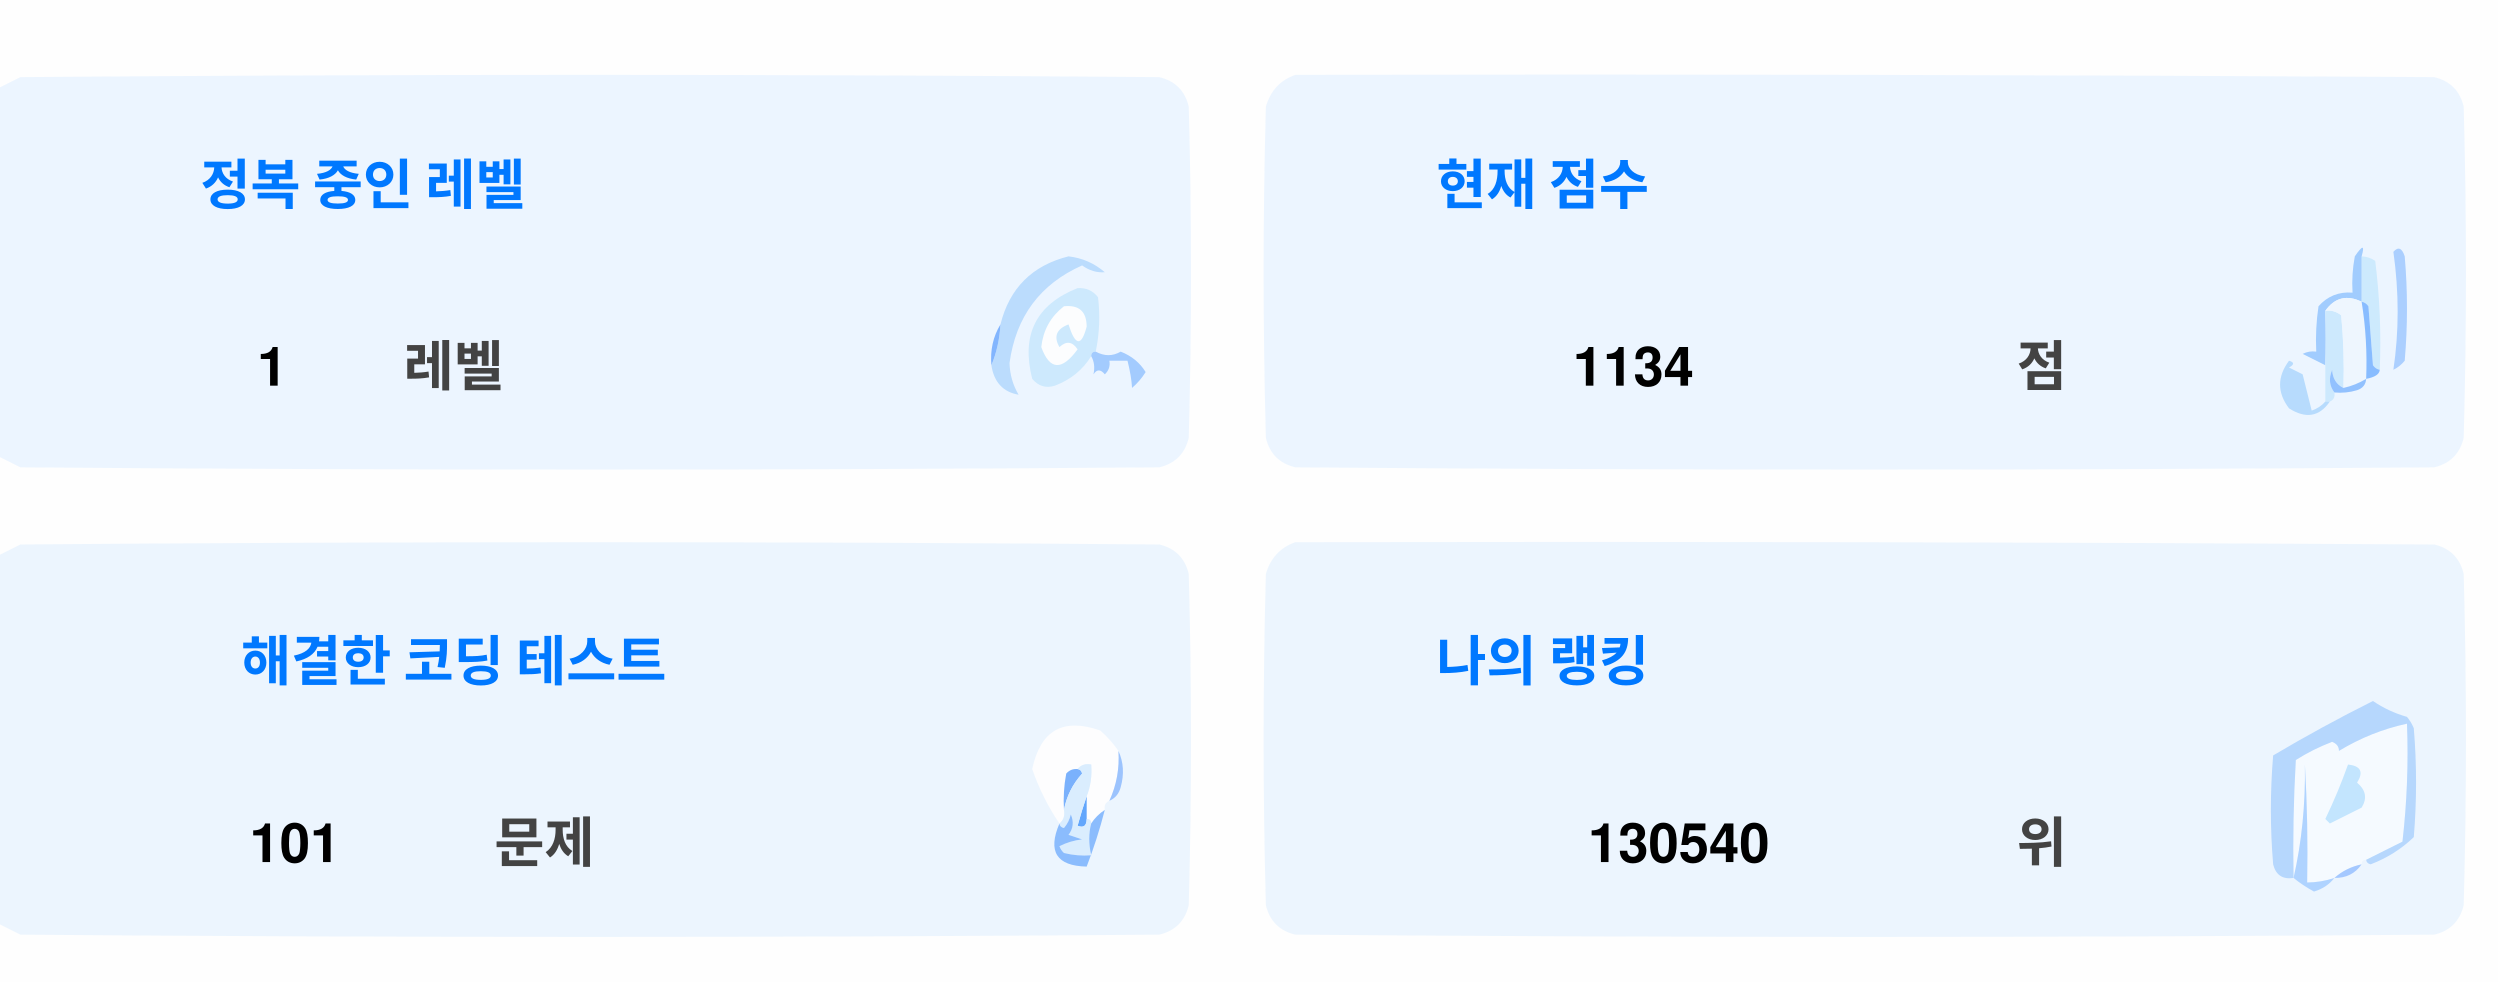
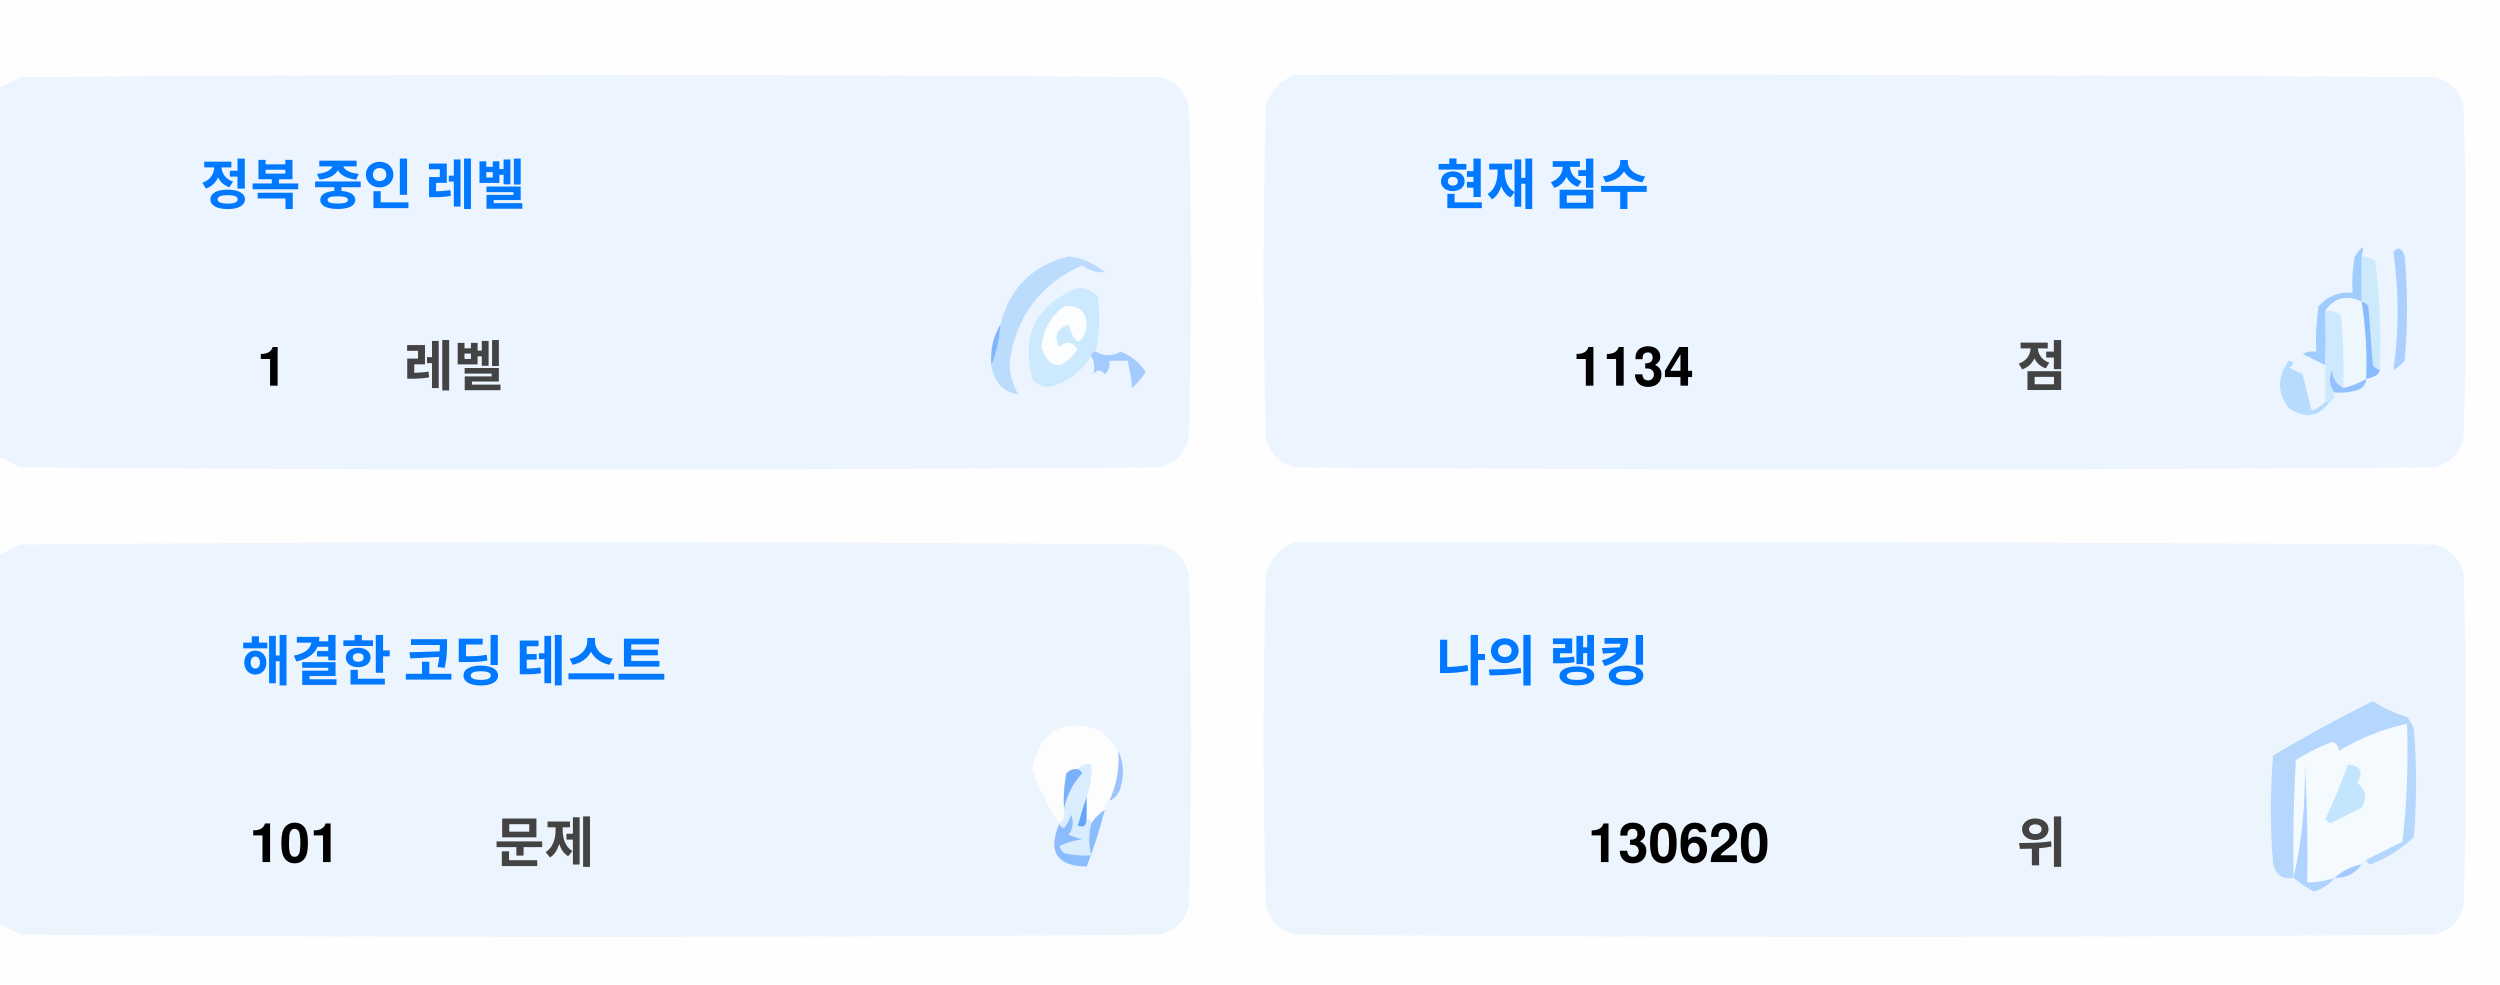
<svg xmlns="http://www.w3.org/2000/svg" version="1.1" width="551px" height="217px" style="shape-rendering:geometricPrecision; text-rendering:geometricPrecision; image-rendering:optimizeQuality; fill-rule:evenodd; clip-rule:evenodd">
  <style>.title {fill: #434343;font-size: 1rem;line-height: 1.5rem;font-weight: bold;font-family: -apple-system, BlinkMacSystemFont, Segoe UI, Helvetica, Arial, sans-serif, Apple Color Emoji, Segoe UI Emoji;}.desc {fill: #434343;font-size: 2.5rem;font-weight: bold;line-height: 1.5rem;font-family: -apple-system, BlinkMacSystemFont, Segoe UI, Helvetica, Arial, sans-serif, Apple Color Emoji, Segoe UI Emoji;}.desc-2 {fill: #434343;font-size: 1rem;font-weight: bold;line-height: 1.5rem;font-family: -apple-system, BlinkMacSystemFont, Segoe UI, Helvetica, Arial, sans-serif, Apple Color Emoji, Segoe UI Emoji;}.text, .desc {animation: twinkling 4s ease-in-out infinite;}@keyframes twinkling {40% { opacity: 1; }50% { opacity: 0.5; }60% { opacity: 1; }70% { opacity: 0.5; }80% { opacity: 1; }}</style>
  <g>
    <path style="opacity:1" fill="#fefefe" d="M -0.5,-0.5 C 183.167,-0.5 366.833,-0.5 550.5,-0.5C 550.5,71.833 550.5,144.167 550.5,216.5C 366.833,216.5 183.167,216.5 -0.5,216.5C -0.5,212.167 -0.5,207.833 -0.5,203.5C 1.14,204.32 2.807,205.153 4.5,206C 88.167,206.667 171.833,206.667 255.5,206C 259,205.167 261.167,203 262,199.5C 262.667,175.167 262.667,150.833 262,126.5C 261.167,123 259,120.833 255.5,120C 171.833,119.333 88.167,119.333 4.5,120C 2.807,120.847 1.14,121.68 -0.5,122.5C -0.5,115.167 -0.5,107.833 -0.5,100.5C 1.14,101.32 2.807,102.153 4.5,103C 88.167,103.667 171.833,103.667 255.5,103C 259,102.167 261.167,100 262,96.5C 262.667,72.167 262.667,47.833 262,23.5C 261.167,20 259,17.833 255.5,17C 171.833,16.333 88.167,16.333 4.5,17C 2.807,17.847 1.14,18.68 -0.5,19.5C -0.5,12.833 -0.5,6.167 -0.5,-0.5 Z" />
  </g>
  <g>
    <path style="opacity:1" fill="#ecf5ff" d="M -0.5,100.5 C -0.5,73.5 -0.5,46.5 -0.5,19.5C 1.14,18.68 2.807,17.847 4.5,17C 88.167,16.333 171.833,16.333 255.5,17C 259,17.833 261.167,20 262,23.5C 262.667,47.833 262.667,72.167 262,96.5C 261.167,100 259,102.167 255.5,103C 171.833,103.667 88.167,103.667 4.5,103C 2.807,102.153 1.14,101.32 -0.5,100.5 Z" />
  </g>
  <g>
    <path style="opacity:1" fill="#ecf5ff" d="M 285.5,16.5 C 369.167,16.333 452.834,16.5 536.5,17C 540,17.833 542.167,20 543,23.5C 543.667,47.833 543.667,72.167 543,96.5C 542.167,100 540,102.167 536.5,103C 452.833,103.667 369.167,103.667 285.5,103C 282,102.167 279.833,100 279,96.5C 278.333,72.167 278.333,47.833 279,23.5C 280.018,19.985 282.185,17.652 285.5,16.5 Z" />
  </g>
  <g>
    <path style="opacity:1" fill="#cdeafd" d="M 520.5,56.5 C 521.583,56.539 522.583,56.873 523.5,57.5C 524.498,65.472 524.831,73.472 524.5,81.5C 523.883,81.389 523.383,81.056 523,80.5C 522.667,76.167 522.333,71.833 522,67.5C 521.617,66.944 521.117,66.611 520.5,66.5C 520.5,63.167 520.5,59.833 520.5,56.5 Z" />
  </g>
  <g>
    <path style="opacity:1" fill="#abcfff" d="M 527.5,55.5 C 528.566,54.308 529.399,54.641 530,56.5C 530.667,64.167 530.667,71.833 530,79.5C 529.311,80.357 528.478,81.023 527.5,81.5C 528.758,73.08 528.758,64.414 527.5,55.5 Z" />
  </g>
  <g>
    <path style="opacity:1" fill="#bbdcfd" d="M 218.5,80.5 C 219.657,77.727 220.324,74.727 220.5,71.5C 222.49,63.51 227.49,58.51 235.5,56.5C 238.528,56.847 241.194,58.014 243.5,60C 241.744,60.141 240.078,59.641 238.5,58.5C 229.247,62.607 223.914,69.773 222.5,80C 222.565,82.526 223.232,84.859 224.5,87C 221.07,86.397 219.07,84.231 218.5,80.5 Z" />
  </g>
  <g>
    <path style="opacity:1" fill="#cde9fd" d="M 241.5,77.5 C 240.833,77.5 240.5,77.833 240.5,78.5C 238.628,81.529 235.961,83.695 232.5,85C 230.536,85.624 228.869,85.124 227.5,83.5C 225.021,73.791 228.354,67.124 237.5,63.5C 239.374,63.39 240.874,64.056 242,65.5C 242.497,69.524 242.331,73.524 241.5,77.5 Z" />
  </g>
  <g>
    <path style="opacity:1" fill="#fcfdfe" d="M 234.5,67.5 C 237.826,67.162 239.493,68.662 239.5,72C 238.334,76.434 237,76.267 235.5,71.5C 232.832,72.515 232.166,74.182 233.5,76.5C 235.017,75.089 236.351,75.256 237.5,77C 234.006,81.771 231.34,81.605 229.5,76.5C 229.904,72.771 231.571,69.771 234.5,67.5 Z" />
  </g>
  <g>
    <path style="opacity:1" fill="#a1ccfe" d="M 520.5,56.5 C 520.5,59.833 520.5,63.167 520.5,66.5C 517.238,64.922 514.572,65.589 512.5,68.5C 512.617,72.81 512.617,76.81 512.5,80.5C 510.86,79.68 509.193,78.847 507.5,78C 508.448,77.517 509.448,77.35 510.5,77.5C 510.335,74.15 510.502,70.817 511,67.5C 512.995,65.253 515.495,64.253 518.5,64.5C 518.336,61.813 518.503,59.146 519,56.5C 520.731,53.969 521.231,53.969 520.5,56.5 Z" />
  </g>
  <g>
    <path style="opacity:1" fill="#cde9fd" d="M 512.5,68.5 C 513.822,68.33 514.989,68.663 516,69.5C 516.499,74.823 516.666,80.156 516.5,85.5C 514.955,84.77 514.122,83.437 514,81.5C 513.22,83.387 513.387,85.054 514.5,86.5C 514.672,87.492 514.338,88.158 513.5,88.5C 513.167,88.5 512.833,88.5 512.5,88.5C 512.5,85.833 512.5,83.167 512.5,80.5C 512.617,76.81 512.617,72.81 512.5,68.5 Z" />
  </g>
  <g>
    <path style="opacity:1" fill="#eef6fe" d="M 520.5,66.5 C 521.407,72.106 521.74,77.773 521.5,83.5C 519.95,84.441 518.284,85.108 516.5,85.5C 516.666,80.156 516.499,74.823 516,69.5C 514.989,68.663 513.822,68.33 512.5,68.5C 514.572,65.589 517.238,64.922 520.5,66.5 Z" />
  </g>
  <g>
    <path style="opacity:1" fill="#88bcff" d="M 520.5,66.5 C 521.117,66.611 521.617,66.944 522,67.5C 522.333,71.833 522.667,76.167 523,80.5C 523.383,81.056 523.883,81.389 524.5,81.5C 524.445,82.469 523.445,83.136 521.5,83.5C 521.74,77.773 521.407,72.106 520.5,66.5 Z" />
  </g>
  <g>
    <path style="opacity:1" fill="#82b5fe" d="M 220.5,71.5 C 220.324,74.727 219.657,77.727 218.5,80.5C 218.215,77.171 218.882,74.171 220.5,71.5 Z" />
  </g>
  <g>
    <path style="opacity:1" fill="#a3cbfe" d="M 240.5,78.5 C 240.5,77.833 240.833,77.5 241.5,77.5C 243.391,78.536 245.224,78.536 247,77.5C 249.391,78.429 251.225,79.929 252.5,82C 251.681,83.319 250.681,84.486 249.5,85.5C 249.409,83.777 249.075,81.777 248.5,79.5C 247.167,79.5 245.833,79.5 244.5,79.5C 244.719,80.675 244.386,81.675 243.5,82.5C 242.575,81.359 241.741,81.359 241,82.5C 241.331,80.981 241.164,79.648 240.5,78.5 Z" />
  </g>
  <g>
    <path style="opacity:1" fill="#b7dbfd" d="M 512.5,88.5 C 512.833,88.5 513.167,88.5 513.5,88.5C 511.199,91.857 508.199,92.357 504.5,90C 501.872,86.535 501.872,83.035 504.5,79.5C 505.696,79.846 505.696,80.346 504.5,81C 505.5,81.5 506.5,82 507.5,82.5C 508.167,85.167 508.833,87.833 509.5,90.5C 510.739,90.058 511.739,89.391 512.5,88.5 Z" />
  </g>
  <g>
    <path style="opacity:1" fill="#92c1fe" d="M 516.5,85.5 C 518.284,85.108 519.95,84.441 521.5,83.5C 521.423,84.75 520.756,85.583 519.5,86C 517.866,86.493 516.199,86.66 514.5,86.5C 513.387,85.054 513.22,83.387 514,81.5C 514.122,83.437 514.955,84.77 516.5,85.5 Z" />
  </g>
  <g>
    <path style="opacity:1" fill="#ecf5fe" d="M -0.5,203.5 C -0.5,176.5 -0.5,149.5 -0.5,122.5C 1.14,121.68 2.807,120.847 4.5,120C 88.167,119.333 171.833,119.333 255.5,120C 259,120.833 261.167,123 262,126.5C 262.667,150.833 262.667,175.167 262,199.5C 261.167,203 259,205.167 255.5,206C 171.833,206.667 88.167,206.667 4.5,206C 2.807,205.153 1.14,204.32 -0.5,203.5 Z" />
  </g>
  <g>
    <path style="opacity:1" fill="#ecf5fe" d="M 285.5,119.5 C 369.167,119.333 452.834,119.5 536.5,120C 540,120.833 542.167,123 543,126.5C 543.667,150.833 543.667,175.167 543,199.5C 542.167,203 540,205.167 536.5,206C 452.833,206.667 369.167,206.667 285.5,206C 282,205.167 279.833,203 279,199.5C 278.333,175.167 278.333,150.833 279,126.5C 280.018,122.985 282.185,120.652 285.5,119.5 Z" />
  </g>
  <g>
    <path style="opacity:1" fill="#fdfdfe" d="M 246.5,165.5 C 246.758,169.367 246.092,173.034 244.5,176.5C 243.662,176.842 243.328,177.508 243.5,178.5C 242.272,179.306 241.272,180.306 240.5,181.5C 240.5,180.833 240.167,180.5 239.5,180.5C 239.5,178.833 239.5,177.167 239.5,175.5C 240.369,173.283 240.702,170.95 240.5,168.5C 239.209,168.263 238.209,168.596 237.5,169.5C 236.504,169.414 235.671,169.748 235,170.5C 234.503,173.146 234.336,175.813 234.5,178.5C 234.737,179.791 234.404,180.791 233.5,181.5C 230.986,177.806 228.986,173.806 227.5,169.5C 229.309,160.957 234.309,158.124 242.5,161C 244.07,162.397 245.404,163.897 246.5,165.5 Z" />
  </g>
  <g>
    <path style="opacity:1" fill="#f5faff" d="M 521.5,189.5 C 520.833,189.5 520.5,189.833 520.5,190.5C 518.181,190.992 516.181,191.992 514.5,193.5C 512.565,194.15 510.565,194.483 508.5,194.5C 508.666,185.827 508.5,177.16 508,168.5C 508.141,177.227 507.308,185.56 505.5,193.5C 505.334,184.827 505.5,176.16 506,167.5C 508.527,165.903 511.194,164.57 514,163.5C 515.011,163.892 515.511,164.559 515.5,165.5C 520.21,162.641 525.21,160.641 530.5,159.5C 530.831,168.192 530.498,176.859 529.5,185.5C 526.807,186.847 524.14,188.18 521.5,189.5 Z" />
  </g>
  <g>
    <path style="opacity:1" fill="#b6d7fd" d="M 521.5,189.5 C 524.14,188.18 526.807,186.847 529.5,185.5C 530.498,176.859 530.831,168.192 530.5,159.5C 525.21,160.641 520.21,162.641 515.5,165.5C 515.511,164.559 515.011,163.892 514,163.5C 511.194,164.57 508.527,165.903 506,167.5C 505.5,176.16 505.334,184.827 505.5,193.5C 503.089,193.863 501.589,192.863 501,190.5C 500.333,182.5 500.333,174.5 501,166.5C 508.173,162.246 515.507,158.246 523,154.5C 525.304,156.068 527.804,157.235 530.5,158C 531.126,158.75 531.626,159.584 532,160.5C 532.667,168.5 532.667,176.5 532,184.5C 529.292,187.111 526.125,189.111 522.5,190.5C 521.893,190.376 521.56,190.043 521.5,189.5 Z" />
  </g>
  <g>
    <path style="opacity:1" fill="#c3e5fe" d="M 517.5,168.5 C 520.317,168.801 520.984,170.134 519.5,172.5C 521.439,174.122 521.772,175.956 520.5,178C 518.167,179.167 515.833,180.333 513.5,181.5C 513.167,181.167 512.833,180.833 512.5,180.5C 514.414,176.515 516.081,172.515 517.5,168.5 Z" />
  </g>
  <g>
    <path style="opacity:1" fill="#7ab1fc" d="M 237.5,169.5 C 238.043,169.56 238.376,169.893 238.5,170.5C 236.395,172.836 235.062,175.503 234.5,178.5C 234.336,175.813 234.503,173.146 235,170.5C 235.671,169.748 236.504,169.414 237.5,169.5 Z" />
  </g>
  <g>
    <path style="opacity:1" fill="#afd3ff" d="M 514.5,193.5 C 513.378,194.947 511.878,195.947 510,196.5C 508.348,195.601 506.848,194.601 505.5,193.5C 507.308,185.56 508.141,177.227 508,168.5C 508.5,177.16 508.666,185.827 508.5,194.5C 510.565,194.483 512.565,194.15 514.5,193.5 Z" />
  </g>
  <g>
    <path style="opacity:1" fill="#9cc3fd" d="M 246.5,165.5 C 247.634,167.966 247.801,170.633 247,173.5C 246.623,174.942 245.79,175.942 244.5,176.5C 246.092,173.034 246.758,169.367 246.5,165.5 Z" />
  </g>
  <g>
    <path style="opacity:1" fill="#62a6fc" d="M 239.5,175.5 C 239.5,177.167 239.5,178.833 239.5,180.5C 239.483,182.028 238.816,182.528 237.5,182C 238.117,179.723 238.784,177.556 239.5,175.5 Z" />
  </g>
  <g>
    <path style="opacity:1" fill="#daedfe" d="M 237.5,169.5 C 238.209,168.596 239.209,168.263 240.5,168.5C 240.702,170.95 240.369,173.283 239.5,175.5C 238.784,177.556 238.117,179.723 237.5,182C 238.816,182.528 239.483,182.028 239.5,180.5C 240.167,180.5 240.5,180.833 240.5,181.5C 239.918,183.669 239.918,186.002 240.5,188.5C 238.473,188.662 236.473,188.495 234.5,188C 234.043,187.586 233.709,187.086 233.5,186.5C 235.078,185.702 236.744,185.202 238.5,185C 237.5,184.667 236.5,184.333 235.5,184C 236.554,182.612 236.72,181.112 236,179.5C 235.751,180.624 235.251,181.624 234.5,182.5C 233.893,182.376 233.56,182.043 233.5,181.5C 234.404,180.791 234.737,179.791 234.5,178.5C 235.062,175.503 236.395,172.836 238.5,170.5C 238.376,169.893 238.043,169.56 237.5,169.5 Z" />
  </g>
  <g>
    <path style="opacity:1" fill="#8bbcfd" d="M 243.5,178.5 C 242.395,182.803 241.062,186.969 239.5,191C 232.857,190.847 230.857,187.68 233.5,181.5C 233.56,182.043 233.893,182.376 234.5,182.5C 235.251,181.624 235.751,180.624 236,179.5C 236.72,181.112 236.554,182.612 235.5,184C 236.5,184.333 237.5,184.667 238.5,185C 236.744,185.202 235.078,185.702 233.5,186.5C 233.709,187.086 234.043,187.586 234.5,188C 236.473,188.495 238.473,188.662 240.5,188.5C 239.918,186.002 239.918,183.669 240.5,181.5C 241.272,180.306 242.272,179.306 243.5,178.5 Z" />
  </g>
  <g>
    <path style="opacity:1" fill="#a4c8ff" d="M 520.5,190.5 C 519.089,192.539 517.089,193.539 514.5,193.5C 516.181,191.992 518.181,190.992 520.5,190.5 Z" />
  </g>
  <text text-anchor="middle" x="80" y="45" class="title" style="fill:#0078ff;" stroke="#none" stroke-width="1">정복 중인 레벨</text>
  <text text-anchor="middle" x="60" y="85" class="desc" style="fill:#000000;" stroke="#none" stroke-width="1">1</text>
  <text text-anchor="middle" x="100" y="85" class="desc-2" style="fill:#434343;" stroke="#none" stroke-width="1">레벨</text>
  <text text-anchor="middle" x="340" y="45" class="title" style="fill:#0078ff;" stroke="#none" stroke-width="1">현재 점수</text>
  <text text-anchor="middle" x="360" y="85" class="desc" style="fill:#000000;" stroke="#none" stroke-width="1">1134</text>
  <text text-anchor="middle" x="450" y="85" class="desc-2" style="fill:#434343;" stroke="#none" stroke-width="1">점</text>
  <text text-anchor="middle" x="100" y="150" class="title" style="fill:#0078ff;" stroke="#none" stroke-width="1">해결한 코딩 테스트</text>
  <text text-anchor="middle" x="65" y="190" class="desc" style="fill:#000000;" stroke="#none" stroke-width="1">101</text>
  <text text-anchor="middle" x="120" y="190" class="desc-2" style="fill:#434343;" stroke="#none" stroke-width="1">문제</text>
  <text text-anchor="middle" x="340" y="150" class="title" style="fill:#0078ff;" stroke="#none" stroke-width="1">나의 랭킹</text>
-   <text text-anchor="middle" x="370" y="190" class="desc" style="fill:#000000;" stroke="#none" stroke-width="1">130540</text>
+   <text text-anchor="middle" x="370" y="190" class="desc" style="fill:#000000;" stroke="#none" stroke-width="1">130620</text>
  <text text-anchor="middle" x="450" y="190" class="desc-2" style="fill:#434343;" stroke="#none" stroke-width="1">위</text>
</svg>
